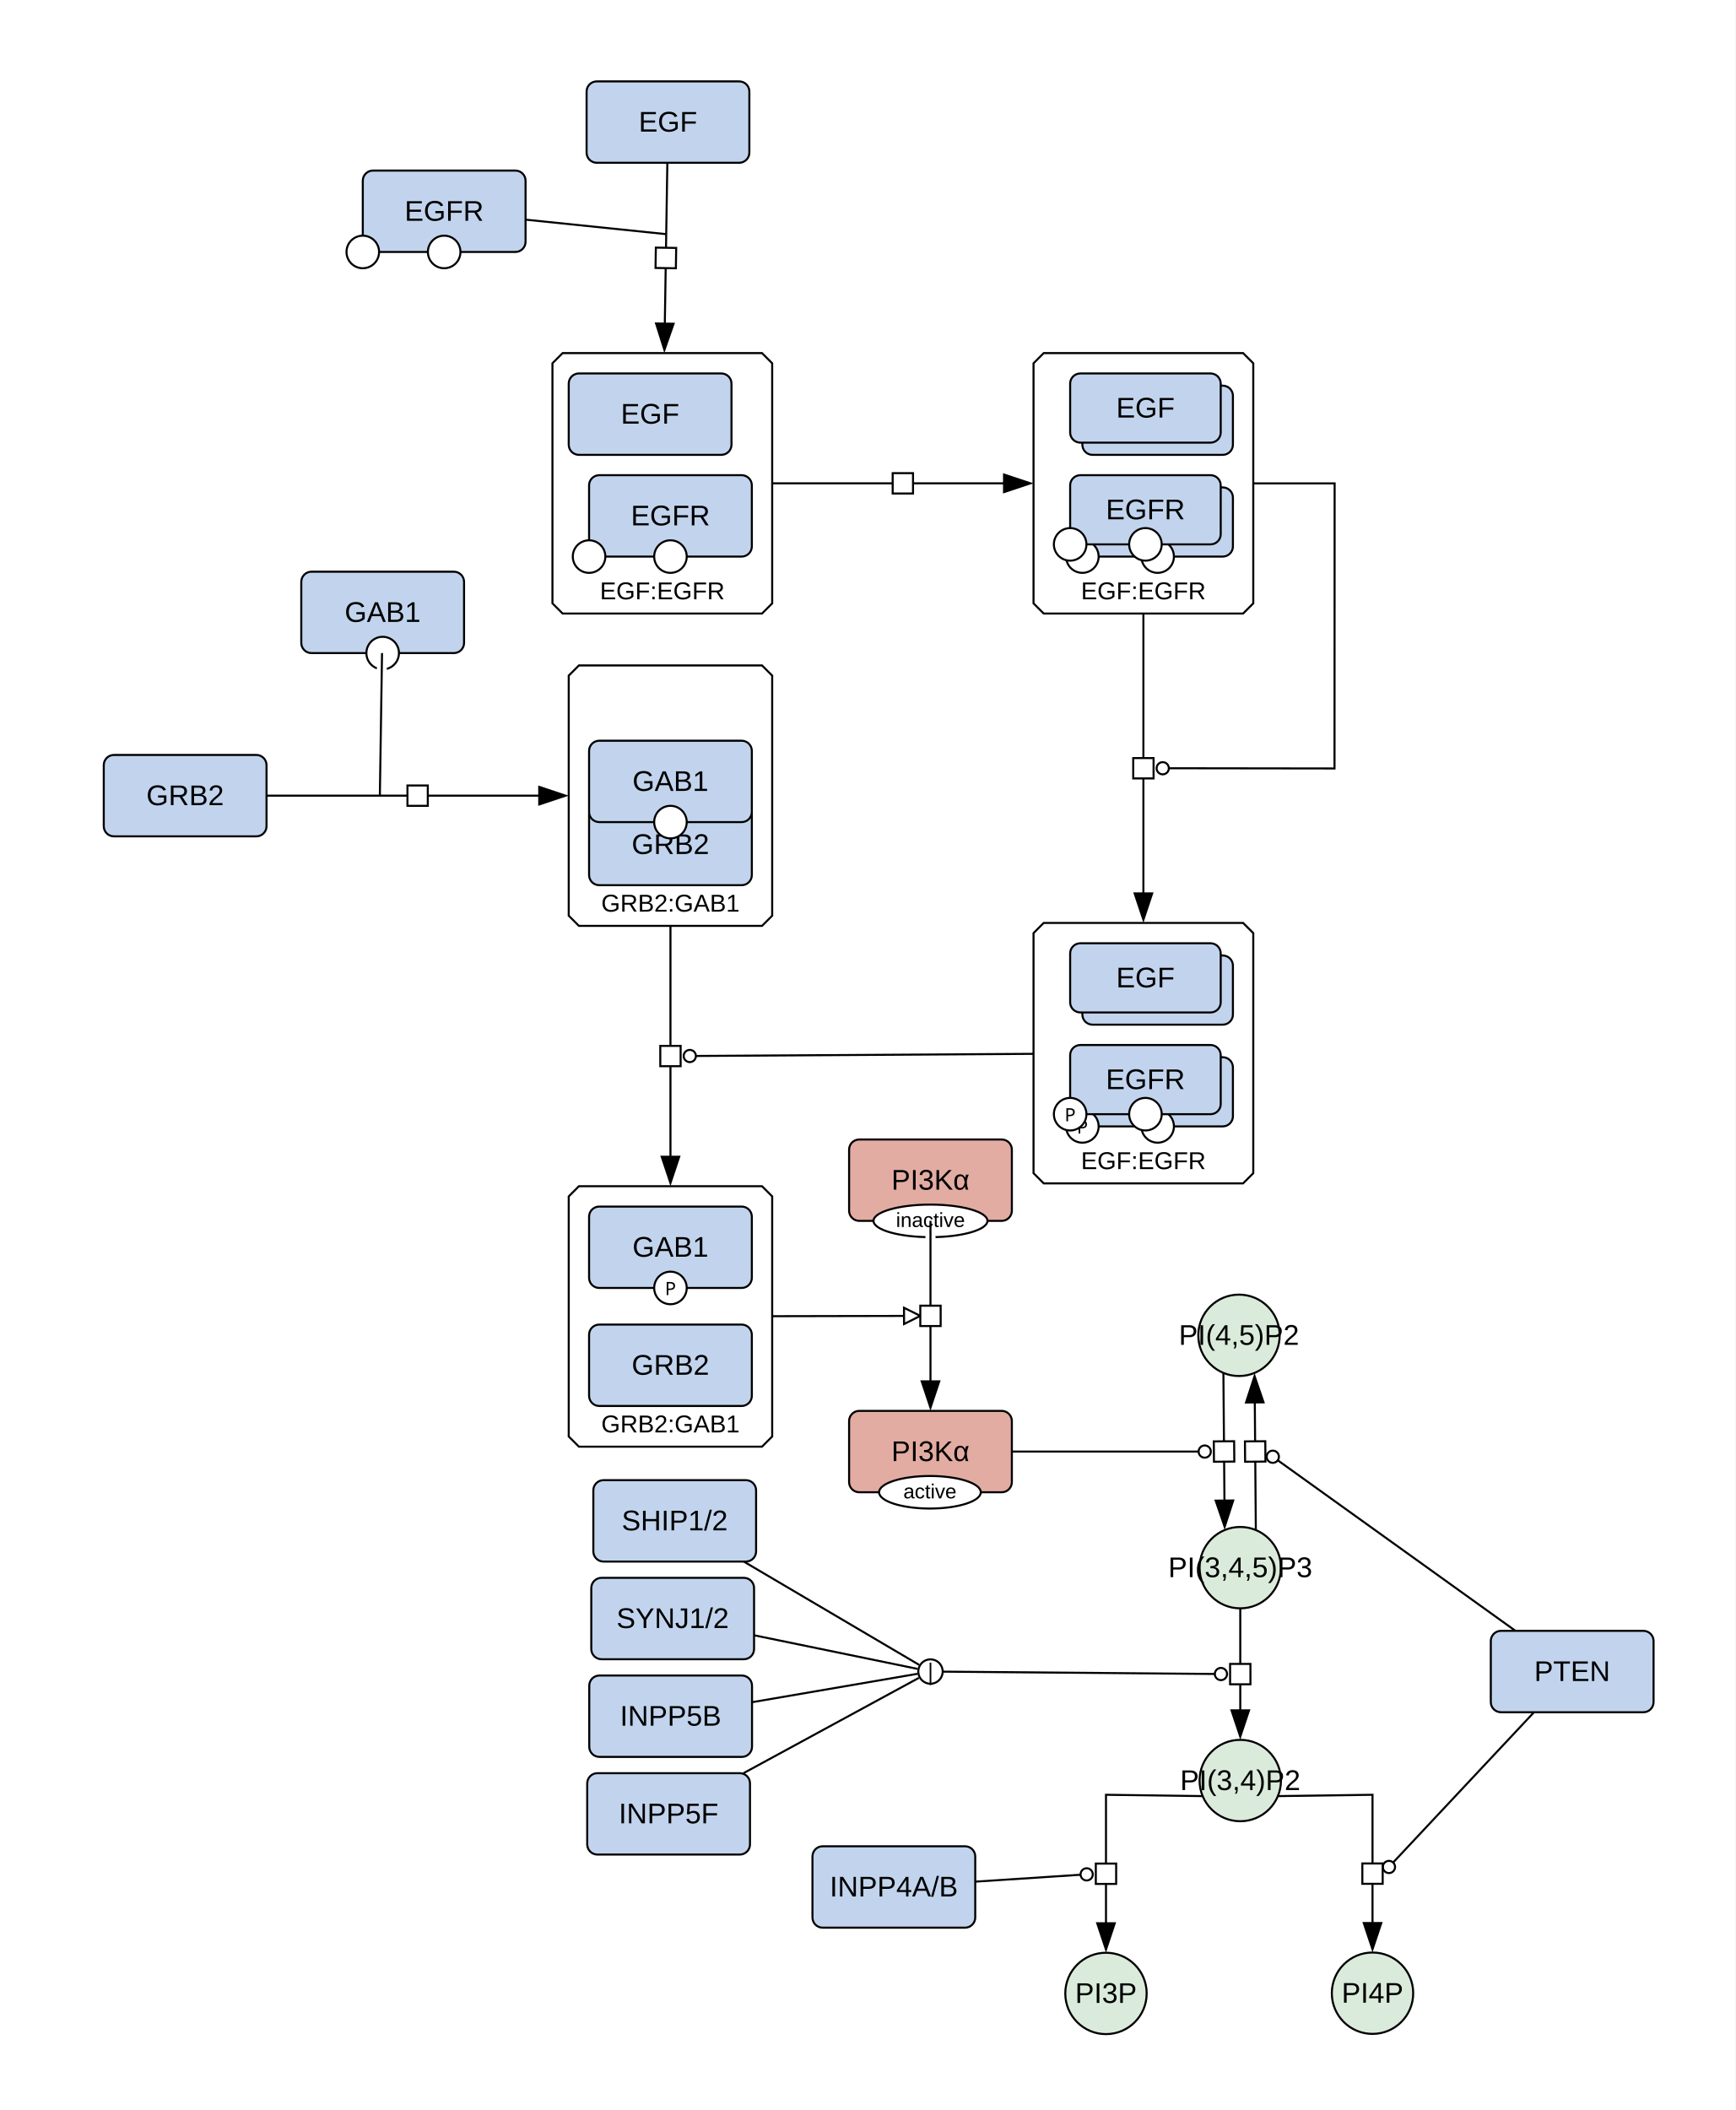
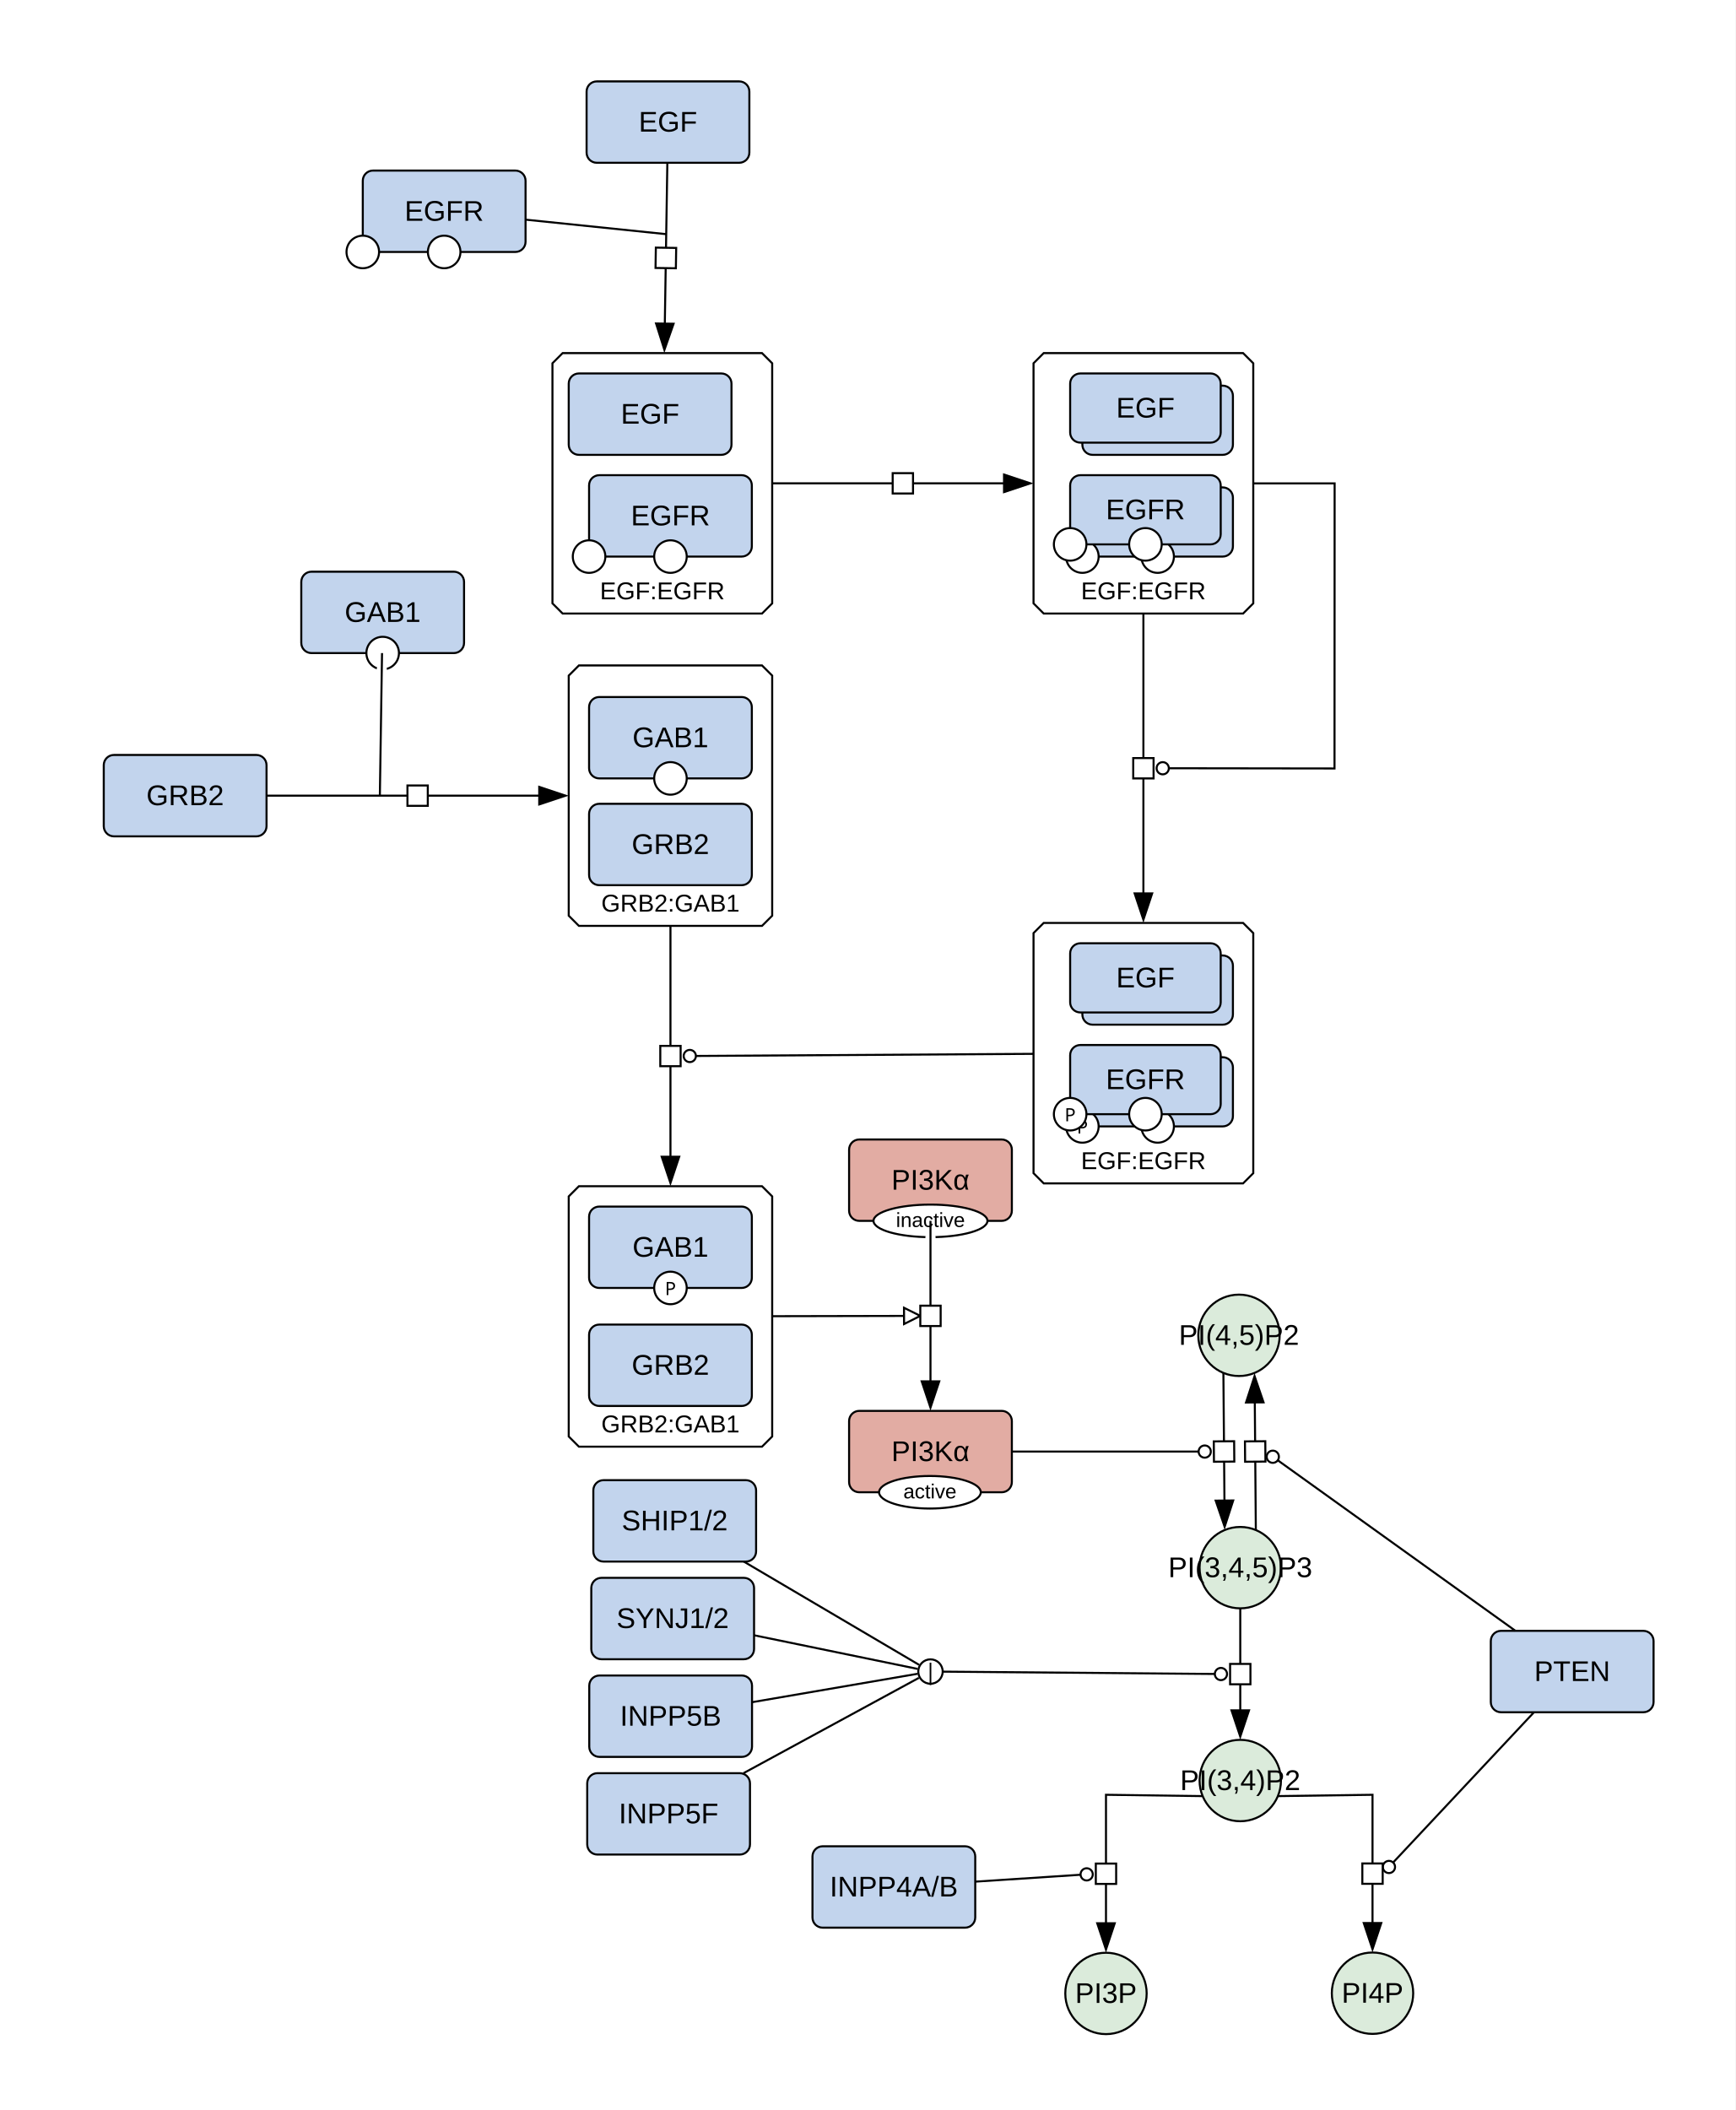
<svg xmlns="http://www.w3.org/2000/svg" width="853" height="1037" viewBox="0 0 853 1037">
  <rect width="100%" height="100%" fill="#fff" />
  <polygon points="276.53,173.54 374.53,173.54 379.53,178.54 379.53,296.54 374.53,301.54 276.53,301.54 271.53,296.54 271.53,178.54" fill="#ffffff" stroke="#000" class="c-complex" />
  <text x="325.53" y="294.54" font-family="'Dialog', 'Liberation Sans', Arial, sans-serif" font-size="12" text-anchor="middle" class="t-complex">EGF:EGFR</text>
  <polygon points="284.53,582.99 374.53,582.99 379.53,587.99 379.53,705.99 374.53,710.99 284.53,710.99 279.53,705.99 279.53,587.99" fill="#ffffff" stroke="#000" class="c-complex" />
  <text x="329.53" y="703.99" font-family="'Dialog', 'Liberation Sans', Arial, sans-serif" font-size="12" text-anchor="middle" class="t-complex">GRB2:GAB1</text>
  <polygon points="512.98,173.54 610.98,173.54 615.98,178.54 615.98,296.54 610.98,301.54 512.98,301.54 507.98,296.54 507.98,178.54" fill="#ffffff" stroke="#000" class="c-complex" />
  <text x="561.98" y="294.54" font-family="'Dialog', 'Liberation Sans', Arial, sans-serif" font-size="12" text-anchor="middle" class="t-complex">EGF:EGFR</text>
  <polygon points="512.98,453.59 610.98,453.59 615.98,458.59 615.98,576.59 610.98,581.59 512.98,581.59 507.98,576.59 507.98,458.59" fill="#ffffff" stroke="#000" class="c-complex" />
  <text x="561.98" y="574.59" font-family="'Dialog', 'Liberation Sans', Arial, sans-serif" font-size="12" text-anchor="middle" class="t-complex">EGF:EGFR</text>
  <polygon points="284.53,327.04 374.53,327.04 379.53,332.04 379.53,450.04 374.53,455.04 284.53,455.04 279.53,450.04 279.53,332.04" fill="#ffffff" stroke="#000" class="c-complex" />
  <text x="329.53" y="448.04" font-family="'Dialog', 'Liberation Sans', Arial, sans-serif" font-size="12" text-anchor="middle" class="t-complex">GRB2:GAB1</text>
  <ellipse cx="608.96" cy="656.27" rx="20" ry="20" fill="#dbebdb" stroke="#000" class="c-metabolite" />
  <text x="608.96" y="660.94" font-family="'Dialog', 'Liberation Sans', Arial, sans-serif" font-size="14" text-anchor="middle" class="t-metabolite">PI(4,5)P2</text>
  <ellipse cx="609.59" cy="770.45" rx="20" ry="20" fill="#dbebdb" stroke="#000" class="c-metabolite" />
  <text x="609.59" y="775.12" font-family="'Dialog', 'Liberation Sans', Arial, sans-serif" font-size="14" text-anchor="middle" class="t-metabolite">PI(3,4,5)P3</text>
  <rect x="291.62" y="727.46" width="80" height="40" rx="5" fill="#c2d4ed" stroke="#000" class="c-protein" />
  <text x="331.62" y="752.12" font-family="'Dialog', 'Liberation Sans', Arial, sans-serif" font-size="14" text-anchor="middle" class="t-protein">SHIP1/2</text>
  <ellipse cx="543.59" cy="979.71" rx="20" ry="20" fill="#dbebdb" stroke="#000" class="c-metabolite" />
  <text x="543.59" y="984.37" font-family="'Dialog', 'Liberation Sans', Arial, sans-serif" font-size="14" text-anchor="middle" class="t-metabolite">PI3P</text>
  <ellipse cx="674.59" cy="979.6" rx="20" ry="20" fill="#dbebdb" stroke="#000" class="c-metabolite" />
  <text x="674.59" y="984.27" font-family="'Dialog', 'Liberation Sans', Arial, sans-serif" font-size="14" text-anchor="middle" class="t-metabolite">PI4P</text>
  <ellipse cx="609.59" cy="875.08" rx="20" ry="20" fill="#dbebdb" stroke="#000" class="c-metabolite" />
  <text x="609.59" y="879.75" font-family="'Dialog', 'Liberation Sans', Arial, sans-serif" font-size="14" text-anchor="middle" class="t-metabolite">PI(3,4)P2</text>
  <rect x="290.62" y="775.46" width="80" height="40" rx="5" fill="#c2d4ed" stroke="#000" class="c-protein" />
  <text x="330.62" y="800.12" font-family="'Dialog', 'Liberation Sans', Arial, sans-serif" font-size="14" text-anchor="middle" class="t-protein">SYNJ1/2</text>
  <rect x="289.62" y="823.46" width="80" height="40" rx="5" fill="#c2d4ed" stroke="#000" class="c-protein" />
  <text x="329.62" y="848.12" font-family="'Dialog', 'Liberation Sans', Arial, sans-serif" font-size="14" text-anchor="middle" class="t-protein">INPP5B</text>
  <rect x="288.62" y="871.46" width="80" height="40" rx="5" fill="#c2d4ed" stroke="#000" class="c-protein" />
  <text x="328.62" y="896.12" font-family="'Dialog', 'Liberation Sans', Arial, sans-serif" font-size="14" text-anchor="middle" class="t-protein">INPP5F</text>
  <rect x="732.73" y="801.51" width="80" height="40" rx="5" fill="#c2d4ed" stroke="#000" class="c-protein" />
  <text x="772.73" y="826.18" font-family="'Dialog', 'Liberation Sans', Arial, sans-serif" font-size="14" text-anchor="middle" class="t-protein">PTEN</text>
  <rect x="399.33" y="907.39" width="80" height="40" rx="5" fill="#c2d4ed" stroke="#000" class="c-protein" />
  <text x="439.33" y="932.06" font-family="'Dialog', 'Liberation Sans', Arial, sans-serif" font-size="14" text-anchor="middle" class="t-protein">INPP4A/B</text>
  <rect x="417.33" y="693.4" width="80" height="40" rx="5" fill="#e2aca3" stroke="#000" class="c-protein" />
  <ellipse cx="457.06" cy="733.4" rx="25" ry="8" fill="#fff" stroke="#000" />
  <text x="457.06" y="736.4" font-family="'Dialog', 'Liberation Sans', Arial, sans-serif" font-size="10" text-anchor="middle">active</text>
  <text x="457.33" y="718.07" font-family="'Dialog', 'Liberation Sans', Arial, sans-serif" font-size="14" text-anchor="middle" class="t-protein">PI3Kα</text>
  <rect x="417.33" y="560.02" width="80" height="40" rx="5" fill="#e2aca3" stroke="#000" class="c-protein" />
  <ellipse cx="457.33" cy="600.02" rx="28" ry="8" fill="#fff" stroke="#000" />
  <text x="457.33" y="603.02" font-family="'Dialog', 'Liberation Sans', Arial, sans-serif" font-size="10" text-anchor="middle">inactive</text>
  <text x="457.33" y="584.69" font-family="'Dialog', 'Liberation Sans', Arial, sans-serif" font-size="14" text-anchor="middle" class="t-protein">PI3Kα</text>
  <rect x="288.31" y="40" width="80" height="40" rx="5" fill="#c2d4ed" stroke="#000" class="c-protein" />
  <text x="328.31" y="64.67" font-family="'Dialog', 'Liberation Sans', Arial, sans-serif" font-size="14" text-anchor="middle" class="t-protein">EGF</text>
  <rect x="51" y="371.04" width="80" height="40" rx="5" fill="#c2d4ed" stroke="#000" class="c-protein" />
  <text x="91" y="395.71" font-family="'Dialog', 'Liberation Sans', Arial, sans-serif" font-size="14" text-anchor="middle" class="t-protein">GRB2</text>
  <rect x="178.31" y="83.83" width="80" height="40" rx="5" fill="#c2d4ed" stroke="#000" class="c-protein" />
  <circle cx="178.31" cy="123.83" r="8" fill="#fff" stroke="#000" />
  <circle cx="218.31" cy="123.83" r="8" fill="#fff" stroke="#000" />
  <text x="218.31" y="108.5" font-family="'Dialog', 'Liberation Sans', Arial, sans-serif" font-size="14" text-anchor="middle" class="t-protein">EGFR</text>
  <rect x="148.08" y="280.97" width="80" height="40" rx="5" fill="#c2d4ed" stroke="#000" class="c-protein" />
  <circle cx="188.08" cy="320.97" r="8" fill="#fff" stroke="#000" />
  <text x="188.08" y="305.64" font-family="'Dialog', 'Liberation Sans', Arial, sans-serif" font-size="14" text-anchor="middle" class="t-protein">GAB1</text>
  <rect x="279.53" y="183.54" width="80" height="40" rx="5" fill="#c2d4ed" stroke="#000" class="c-protein" />
  <text x="319.53" y="208.21" font-family="'Dialog', 'Liberation Sans', Arial, sans-serif" font-size="14" text-anchor="middle" class="t-protein">EGF</text>
  <rect x="289.53" y="233.54" width="80" height="40" rx="5" fill="#c2d4ed" stroke="#000" class="c-protein" />
  <circle cx="289.53" cy="273.54" r="8" fill="#fff" stroke="#000" />
  <circle cx="329.53" cy="273.54" r="8" fill="#fff" stroke="#000" />
  <text x="329.53" y="258.21" font-family="'Dialog', 'Liberation Sans', Arial, sans-serif" font-size="14" text-anchor="middle" class="t-protein">EGFR</text>
  <rect x="289.53" y="650.99" width="80" height="40" rx="5" fill="#c2d4ed" stroke="#000" class="c-protein" />
  <text x="329.53" y="675.65" font-family="'Dialog', 'Liberation Sans', Arial, sans-serif" font-size="14" text-anchor="middle" class="t-protein">GRB2</text>
  <rect x="289.53" y="592.99" width="80" height="40" rx="5" fill="#c2d4ed" stroke="#000" class="c-protein" />
  <circle cx="329.53" cy="632.99" r="8" fill="#fff" stroke="#000" />
  <text x="329.53" y="636.49" font-family="sans-serif" font-size="9" text-anchor="middle">P</text>
  <text x="329.53" y="617.65" font-family="'Dialog', 'Liberation Sans', Arial, sans-serif" font-size="14" text-anchor="middle" class="t-protein">GAB1</text>
  <rect x="531.98" y="189.54" width="74" height="34" rx="5" fill="#c2d4ed" stroke="#000" class="c-protein" />
  <rect x="525.98" y="183.54" width="74" height="34" rx="5" fill="#c2d4ed" stroke="#000" class="c-protein" />
  <text x="562.98" y="205.21" font-family="'Dialog', 'Liberation Sans', Arial, sans-serif" font-size="14" text-anchor="middle" class="t-protein">EGF</text>
  <rect x="531.98" y="239.54" width="74" height="34" rx="5" fill="#c2d4ed" stroke="#000" class="c-protein" />
  <circle cx="531.98" cy="273.54" r="8" fill="#fff" stroke="#000" />
  <circle cx="568.98" cy="273.54" r="8" fill="#fff" stroke="#000" />
  <rect x="525.98" y="233.54" width="74" height="34" rx="5" fill="#c2d4ed" stroke="#000" class="c-protein" />
  <circle cx="525.98" cy="267.54" r="8" fill="#fff" stroke="#000" />
  <circle cx="562.98" cy="267.54" r="8" fill="#fff" stroke="#000" />
  <text x="562.98" y="255.21" font-family="'Dialog', 'Liberation Sans', Arial, sans-serif" font-size="14" text-anchor="middle" class="t-protein">EGFR</text>
  <rect x="531.98" y="469.59" width="74" height="34" rx="5" fill="#c2d4ed" stroke="#000" class="c-protein" />
  <rect x="525.98" y="463.59" width="74" height="34" rx="5" fill="#c2d4ed" stroke="#000" class="c-protein" />
  <text x="562.98" y="485.26" font-family="'Dialog', 'Liberation Sans', Arial, sans-serif" font-size="14" text-anchor="middle" class="t-protein">EGF</text>
  <rect x="531.98" y="519.59" width="74" height="34" rx="5" fill="#c2d4ed" stroke="#000" class="c-protein" />
  <circle cx="568.98" cy="553.59" r="8" fill="#fff" stroke="#000" />
  <circle cx="531.98" cy="553.59" r="8" fill="#fff" stroke="#000" />
  <text x="531.98" y="557.09" font-family="sans-serif" font-size="9" text-anchor="middle">P</text>
  <rect x="525.98" y="513.59" width="74" height="34" rx="5" fill="#c2d4ed" stroke="#000" class="c-protein" />
  <circle cx="562.98" cy="547.59" r="8" fill="#fff" stroke="#000" />
  <circle cx="525.98" cy="547.59" r="8" fill="#fff" stroke="#000" />
  <text x="525.98" y="551.09" font-family="sans-serif" font-size="9" text-anchor="middle">P</text>
  <text x="562.98" y="535.26" font-family="'Dialog', 'Liberation Sans', Arial, sans-serif" font-size="14" text-anchor="middle" class="t-protein">EGFR</text>
  <rect x="289.53" y="395.04" width="80" height="40" rx="5" fill="#c2d4ed" stroke="#000" class="c-protein" />
  <text x="329.53" y="419.71" font-family="'Dialog', 'Liberation Sans', Arial, sans-serif" font-size="14" text-anchor="middle" class="t-protein">GRB2</text>
-   <rect x="289.53" y="364.04" width="80" height="40" rx="5" fill="#c2d4ed" stroke="#000" class="c-protein" />
-   <circle cx="329.53" cy="404.04" r="8" fill="#fff" stroke="#000" />
-   <text x="329.53" y="388.71" font-family="'Dialog', 'Liberation Sans', Arial, sans-serif" font-size="14" text-anchor="middle" class="t-protein">GAB1</text>
+   <rect x="289.53" y="342.56" width="80" height="40" rx="5" fill="#c2d4ed" stroke="#000" class="c-protein" />
+   <circle cx="329.53" cy="382.56" r="8" fill="#fff" stroke="#000" />
+   <text x="329.53" y="367.23" font-family="'Dialog', 'Liberation Sans', Arial, sans-serif" font-size="14" text-anchor="middle" class="t-protein">GAB1</text>
  <g fill="none" stroke="#fff" stroke-width="5" stroke-linecap="round" stroke-linejoin="round">
    <polyline points="617.18,743.98 616.79,696.75" />
    <polyline points="738.35,796.85 628.02,717.69" />
    <polyline points="601.37,682.75 601.75,729.98" />
    <polyline points="505.33,713.4 589.12,713.4" />
    <polyline points="609.59,798.45 609.59,833.08" />
    <polyline points="372.46,867.64 451.62,824.62" />
    <polyline points="377.51,835.23 450.92,822.62" />
    <polyline points="378.46,805.29 450.96,820.21" />
    <polyline points="372.46,771.52 451.73,818.22" />
    <polyline points="457.33,821.51 597.09,822.7" />
    <polyline points="636.06,882.62 674.59,882.08 674.59,937.6" />
    <polyline points="748.5,847.35 684.72,915.37" />
    <polyline points="457.33,608.02 457.33,671.4" />
    <polyline points="387.53,646.86 444.33,646.73" />
    <polyline points="583.11,882.62 543.59,882.08 543.59,937.71" />
    <polyline points="487.31,924.25 531.1,921.38" />
    <polyline points="327.87,88 326.88,151.54" />
    <polyline points="266.27,108.77 327.45,115.08" />
    <polyline points="387.53,237.54 485.98,237.54" />
    <polyline points="329.53,463.04 329.53,560.99" />
    <polyline points="499.98,517.98 342.03,518.97" />
    <polyline points="139,391.04 257.53,391.04" />
    <polyline points="187.65,328.97 186.7,391.04" />
    <polyline points="561.98,309.54 561.98,431.59" />
    <polyline points="623.98,237.57 655.97,237.58 655.91,377.68 574.48,377.57" />
  </g>
  <polygon points="616.61,674.75 621.73,689.71 611.73,689.79" fill="#000" />
  <polyline points="617.24,751.97 616.73,688.75" fill="none" stroke="#000000" stroke-width="1" />
  <circle cx="625.58" cy="715.94" r="3" fill="#fff" stroke="#000" />
  <polyline points="744.85,801.51 628.02,717.69" fill="none" stroke="#000000" stroke-width="1" />
  <rect x="-5" y="-5" width="10" height="10" fill="#fff" stroke="#000" transform="translate(616.93,713.36) rotate(-90.47)" />
  <polygon points="601.93,751.97 596.81,737.02 606.81,736.93" fill="#000" />
  <polyline points="601.3,674.75 601.82,737.98" fill="none" stroke="#000000" stroke-width="1" />
  <circle cx="592.12" cy="713.4" r="3" fill="#fff" stroke="#000" />
  <polyline points="497.33,713.4 589.12,713.4" fill="none" stroke="#000000" stroke-width="1" />
  <rect x="-5" y="-5" width="10" height="10" fill="#fff" stroke="#000" transform="translate(601.62,713.36) rotate(89.53)" />
  <polygon points="609.59,855.08 604.59,840.08 614.59,840.08" fill="#000" />
  <polyline points="609.59,790.45 609.59,841.08" fill="none" stroke="#000000" stroke-width="1" />
  <polyline points="365.43,871.46 451.62,824.62" fill="none" stroke="#000000" stroke-width="1" />
  <polyline points="369.62,836.58 450.92,822.62" fill="none" stroke="#000000" stroke-width="1" />
  <polyline points="370.62,803.68 450.96,820.21" fill="none" stroke="#000000" stroke-width="1" />
  <polyline points="365.57,767.46 451.73,818.22" fill="none" stroke="#000000" stroke-width="1" />
  <circle cx="600.09" cy="822.73" r="3" fill="#fff" stroke="#000" />
  <polyline points="457.33,821.51 597.09,822.7" fill="none" stroke="#000000" stroke-width="1" />
  <rect x="-5" y="-5" width="10" height="10" fill="#fff" stroke="#000" transform="translate(609.59,822.77) rotate(90)" />
  <circle cx="457.33" cy="821.51" r="6" fill="#fff" stroke="#000" />
  <text x="457.33" y="825.51" font-family="sans-serif" font-size="11" text-anchor="middle">|</text>
  <polygon points="674.59,959.6 669.59,944.6 679.59,944.6" fill="#000" />
  <polyline points="628.07,882.73 674.59,882.08 674.59,945.6" fill="none" stroke="#000000" stroke-width="1" />
  <circle cx="682.67" cy="917.56" r="3" fill="#fff" stroke="#000" />
  <polyline points="753.97,841.51 684.72,915.37" fill="none" stroke="#000000" stroke-width="1" />
  <rect x="-5" y="-5" width="10" height="10" fill="#fff" stroke="#000" transform="translate(674.59,920.84) rotate(90)" />
  <polygon points="457.33,693.4 452.33,678.4 462.33,678.4" fill="#000" />
  <polyline points="457.33,600.02 457.33,679.4" fill="none" stroke="#000000" stroke-width="1" />
  <polygon points="452.33,646.71 444.34,650.73 444.32,642.73" fill="#fff" stroke="#000" />
  <polyline points="379.53,646.87 444.33,646.73" fill="none" stroke="#000000" stroke-width="1" />
  <rect x="-5" y="-5" width="10" height="10" fill="#fff" stroke="#000" transform="translate(457.33,646.71) rotate(90)" />
  <polygon points="543.59,959.71 538.59,944.71 548.59,944.71" fill="#000" />
  <polyline points="591.11,882.73 543.59,882.08 543.59,945.71" fill="none" stroke="#000000" stroke-width="1" />
  <circle cx="534.1" cy="921.19" r="3" fill="#fff" stroke="#000" />
  <polyline points="479.33,924.77 531.1,921.38" fill="none" stroke="#000000" stroke-width="1" />
  <rect x="-5" y="-5" width="10" height="10" fill="#fff" stroke="#000" transform="translate(543.59,920.89) rotate(90)" />
  <polygon points="326.53,173.54 321.77,158.46 331.77,158.62" fill="#000" />
  <polyline points="328,80 326.75,159.54" fill="none" stroke="#000000" stroke-width="1" />
  <polyline points="258.31,107.95 327.45,115.08" fill="none" stroke="#000000" stroke-width="1" />
  <rect x="-5" y="-5" width="10" height="10" fill="#fff" stroke="#000" transform="translate(327.27,126.77) rotate(90.9)" />
  <polygon points="507.98,237.54 492.98,242.54 492.98,232.54" fill="#000" />
  <polyline points="379.53,237.54 493.98,237.54" fill="none" stroke="#000000" stroke-width="1" />
  <rect x="-5" y="-5" width="10" height="10" fill="#fff" stroke="#000" transform="translate(443.75,237.54) rotate(0)" />
  <polygon points="329.53,582.99 324.53,567.99 334.53,567.99" fill="#000" />
  <polyline points="329.53,455.04 329.53,568.99" fill="none" stroke="#000000" stroke-width="1" />
  <circle cx="339.03" cy="518.99" r="3" fill="#fff" stroke="#000" />
  <polyline points="507.98,517.93 342.03,518.97" fill="none" stroke="#000000" stroke-width="1" />
  <rect x="-5" y="-5" width="10" height="10" fill="#fff" stroke="#000" transform="translate(329.53,519.01) rotate(90)" />
  <polygon points="279.53,391.04 264.53,396.04 264.53,386.04" fill="#000" />
  <polyline points="131,391.04 265.53,391.04" fill="none" stroke="#000000" stroke-width="1" />
  <polyline points="187.77,320.97 186.7,391.04" fill="none" stroke="#000000" stroke-width="1" />
  <rect x="-5" y="-5" width="10" height="10" fill="#fff" stroke="#000" transform="translate(205.26,391.04) rotate(0)" />
  <polygon points="561.98,453.59 556.98,438.59 566.98,438.59" fill="#000" />
  <polyline points="561.98,301.54 561.98,439.59" fill="none" stroke="#000000" stroke-width="1" />
  <circle cx="571.48" cy="377.57" r="3" fill="#fff" stroke="#000" />
  <polyline points="615.98,237.56 655.97,237.58 655.91,377.68 574.48,377.57" fill="none" stroke="#000000" stroke-width="1" />
  <rect x="-5" y="-5" width="10" height="10" fill="#fff" stroke="#000" transform="translate(561.98,377.57) rotate(90)" />
</svg>
